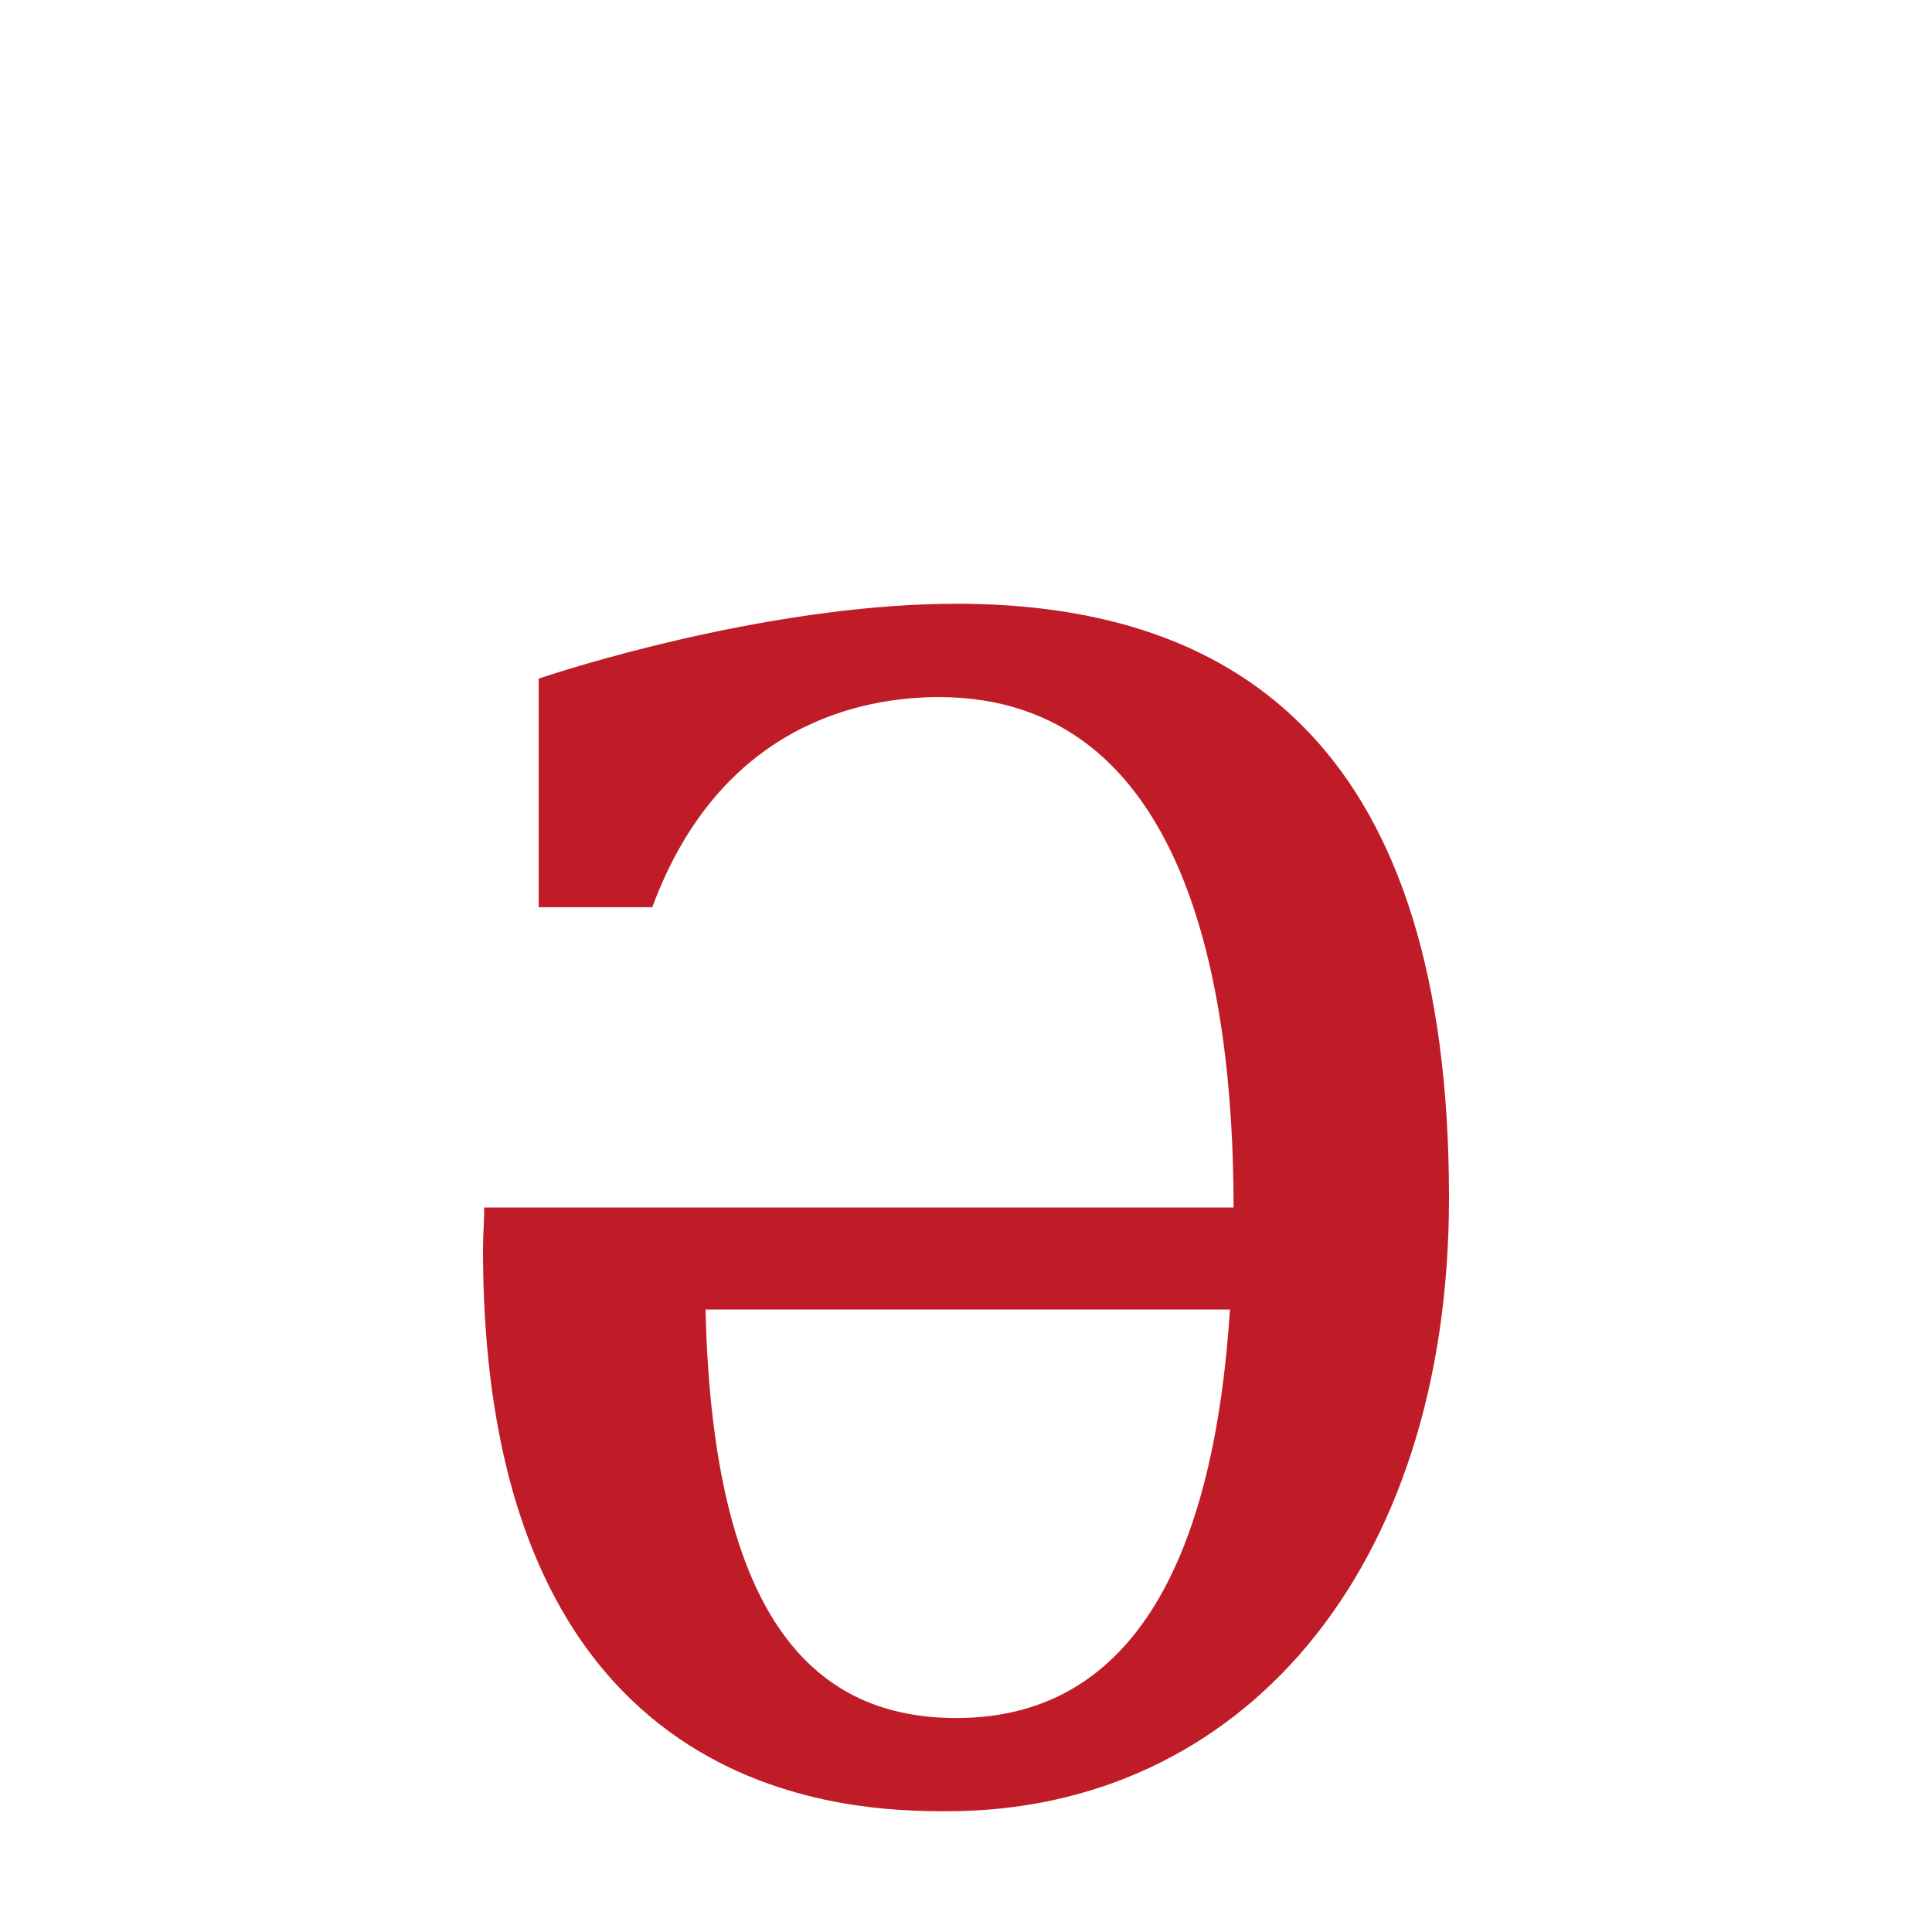
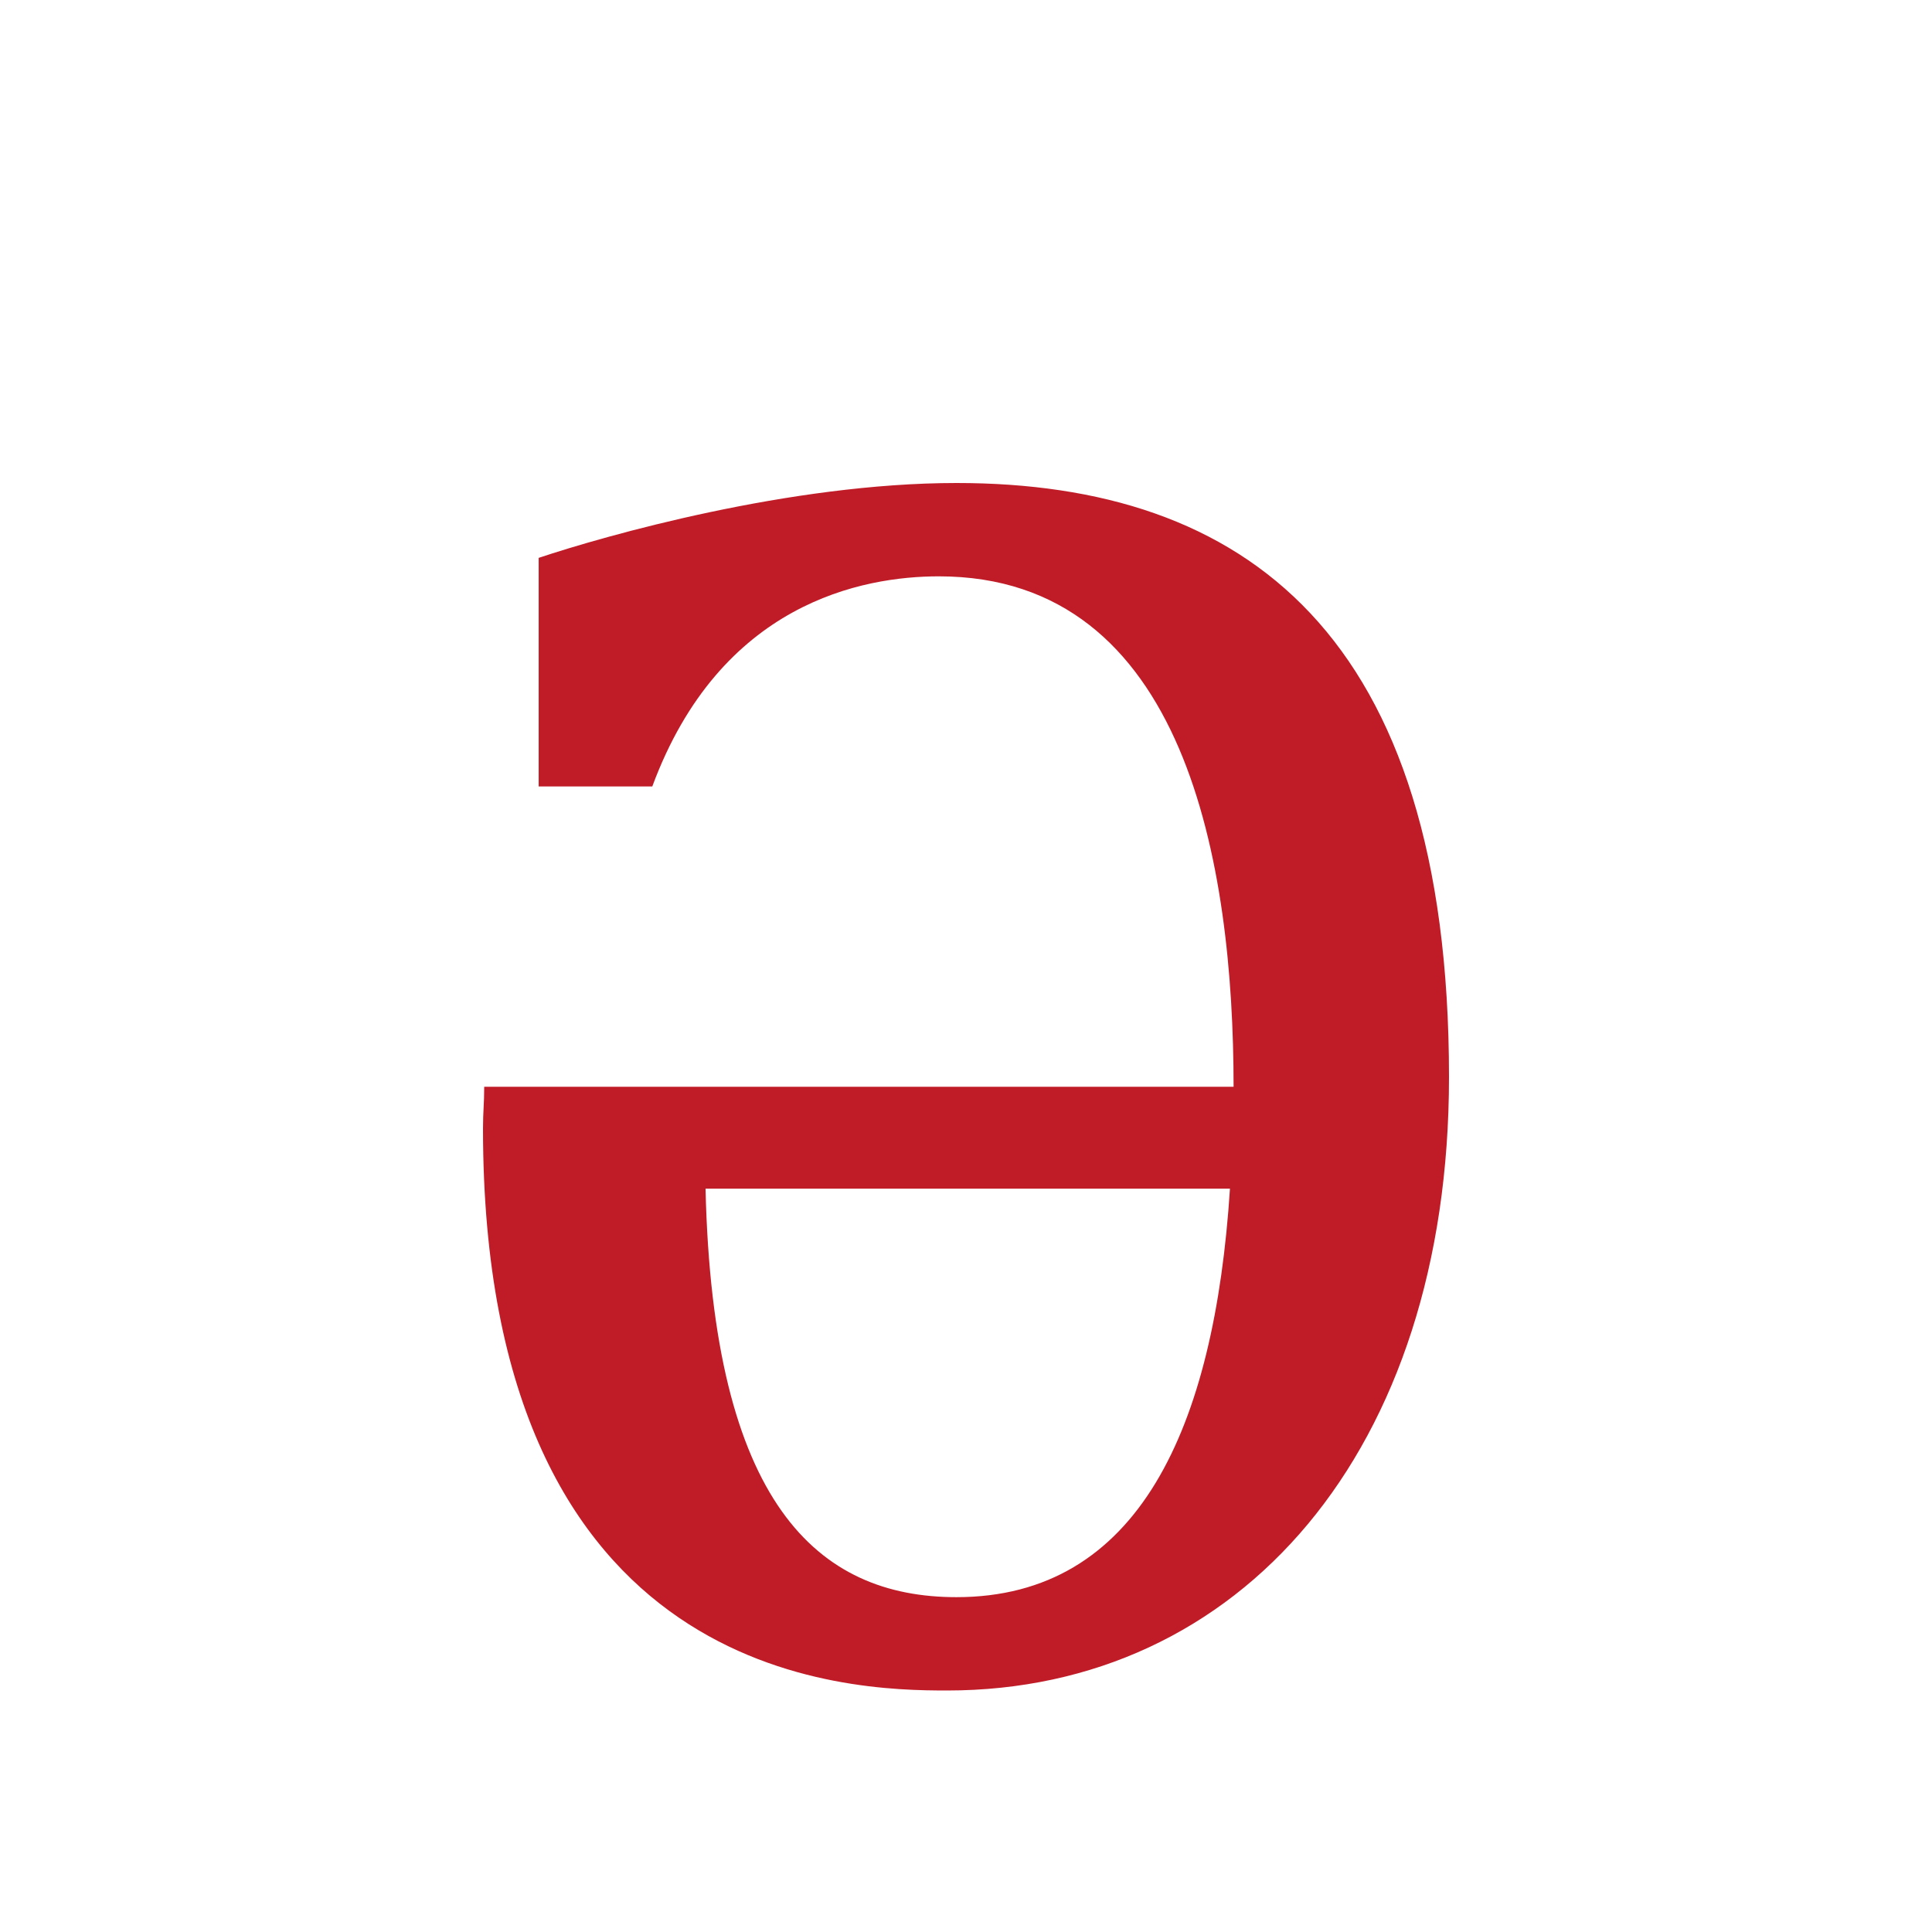
<svg xmlns="http://www.w3.org/2000/svg" width="16" height="16" viewBox="0 0 16 16" version="1.1" id="svg5" xml:space="preserve">
  <defs id="defs2" />
  <g id="layer1">
-     <path d="m 4,10.346 c 0,-0.142 0.01,-0.204 0.01,-0.346 h 6.206 c 0,-1.84 -0.394,-4.227 -2.441,-4.227 -0.63,0 -1.81,0.218 -2.373,1.74 H 4.461 V 5.62 C 5.006,5.438 6.541,5 7.922,5 10.3,5 12,6.24 12,9.919 12,13.02 10.268,15 7.843,15 7.046,15 4,14.944 4,10.346 Z m 1.843,0.499 c 0.06,2.608 0.928,3.383 2.078,3.383 1.507,0 2.137,-1.397 2.265,-3.383 z" id="path3313" style="fill:#c01c28;stroke-width:1" />
+     <path d="m 4,9.346 c 0,-0.142 0.01,-0.204 0.01,-0.346 h 6.206 c 0,-1.84 -0.394,-4.227 -2.441,-4.227 -0.63,0 -1.81,0.218 -2.373,1.74 H 4.461 V 4.62 C 5.006,4.438 6.541,4 7.922,4 10.3,4 12,5.24 12,8.919 12,12.02 10.268,14 7.843,14 7.046,14 4,13.944 4,9.346 Z M 5.843,9.844 c 0.06,2.608 0.928,3.383 2.078,3.383 1.507,0 2.137,-1.397 2.265,-3.383 z" id="path3313" style="fill:#c01c28;stroke-width:1" />
  </g>
</svg>
